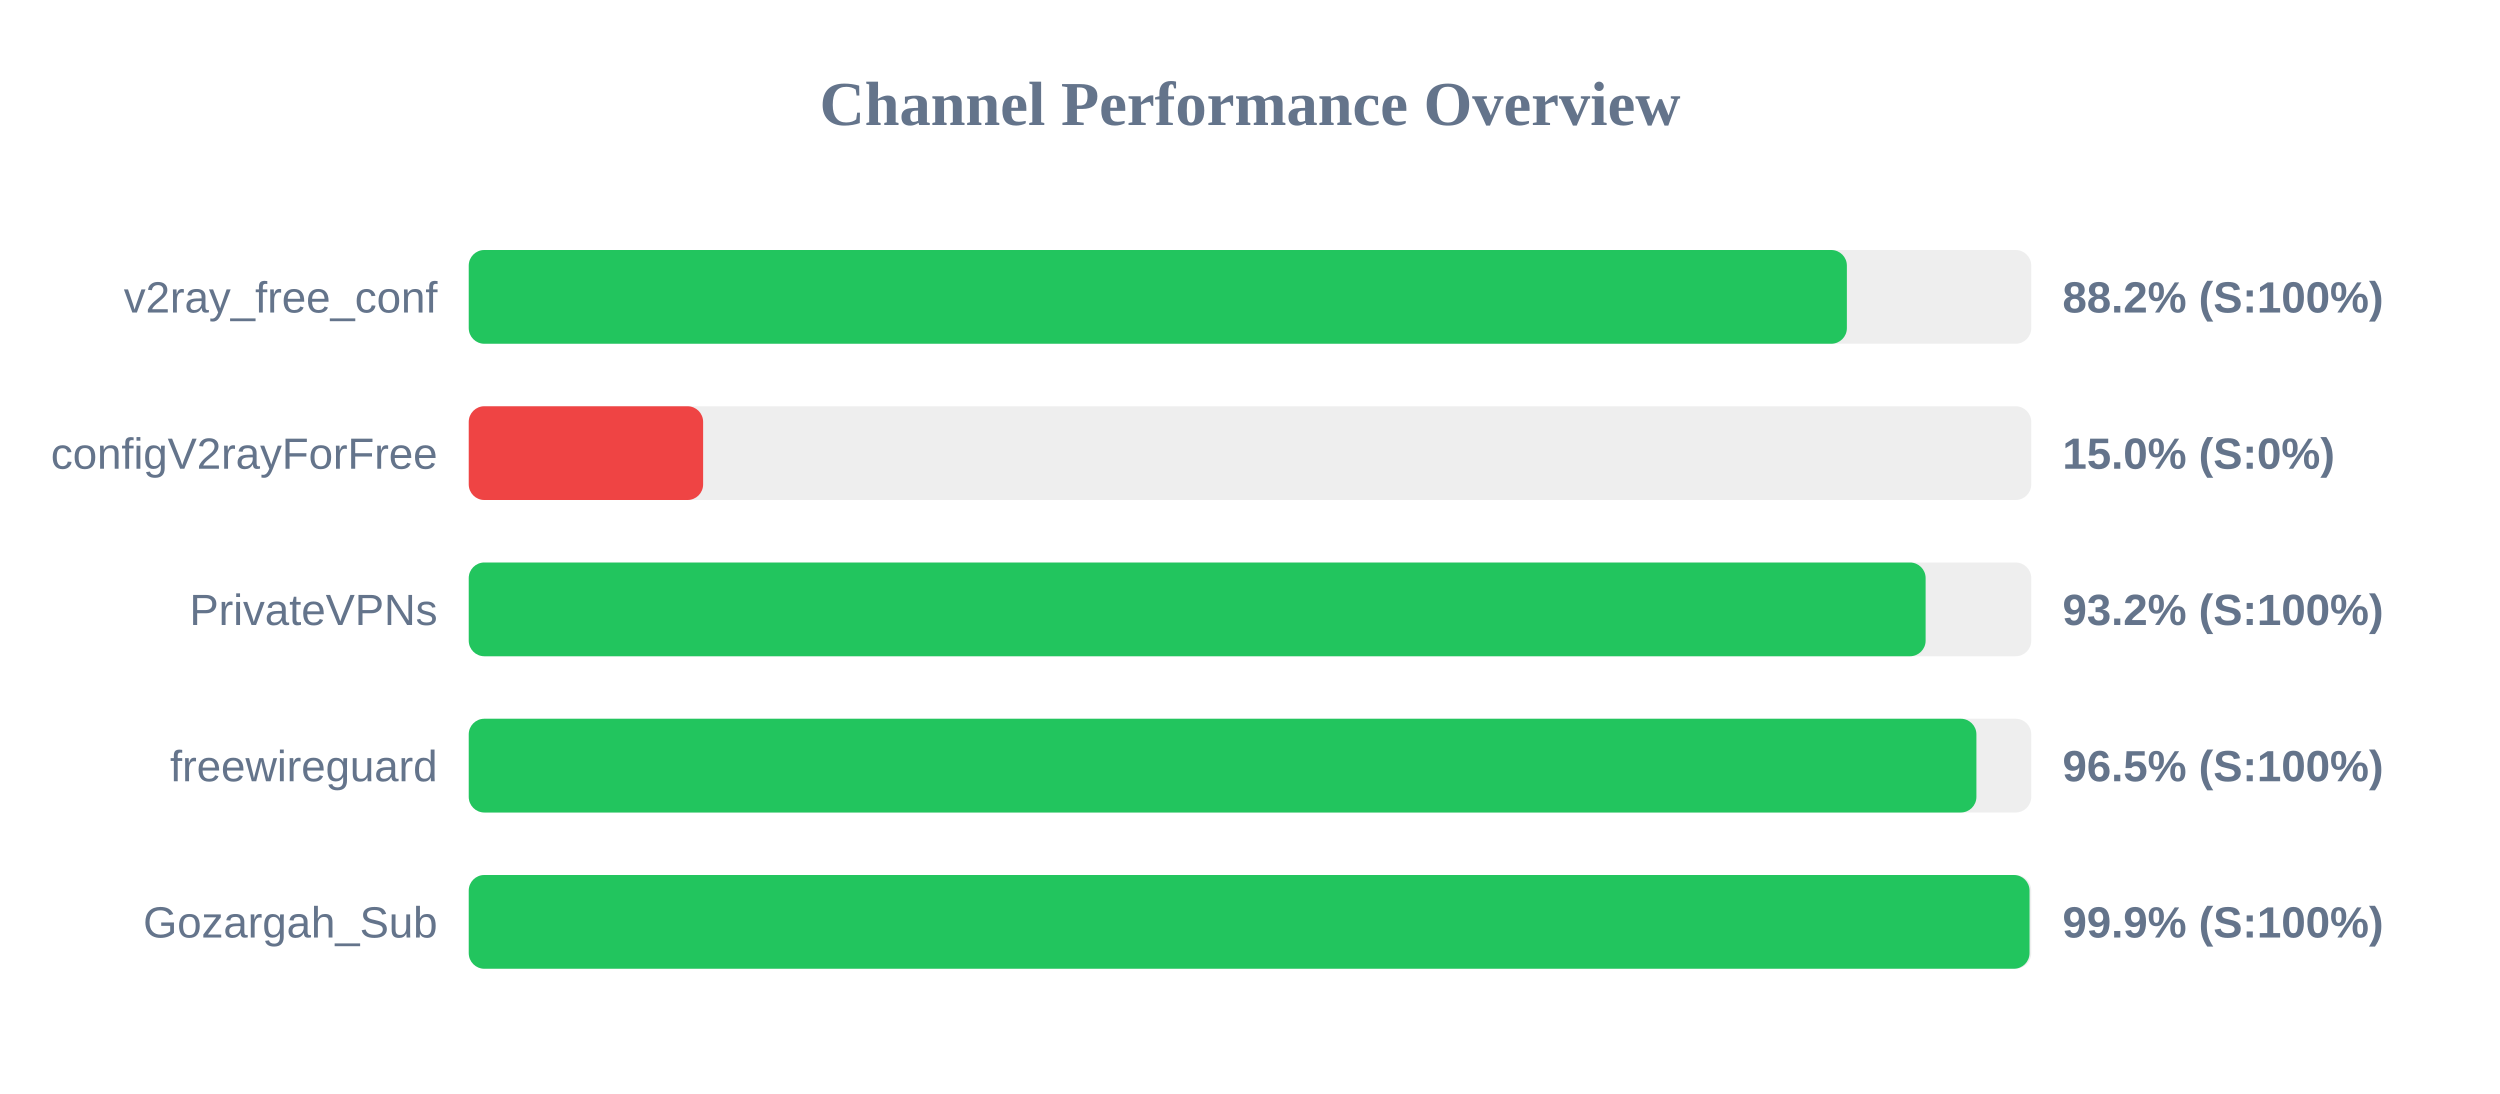
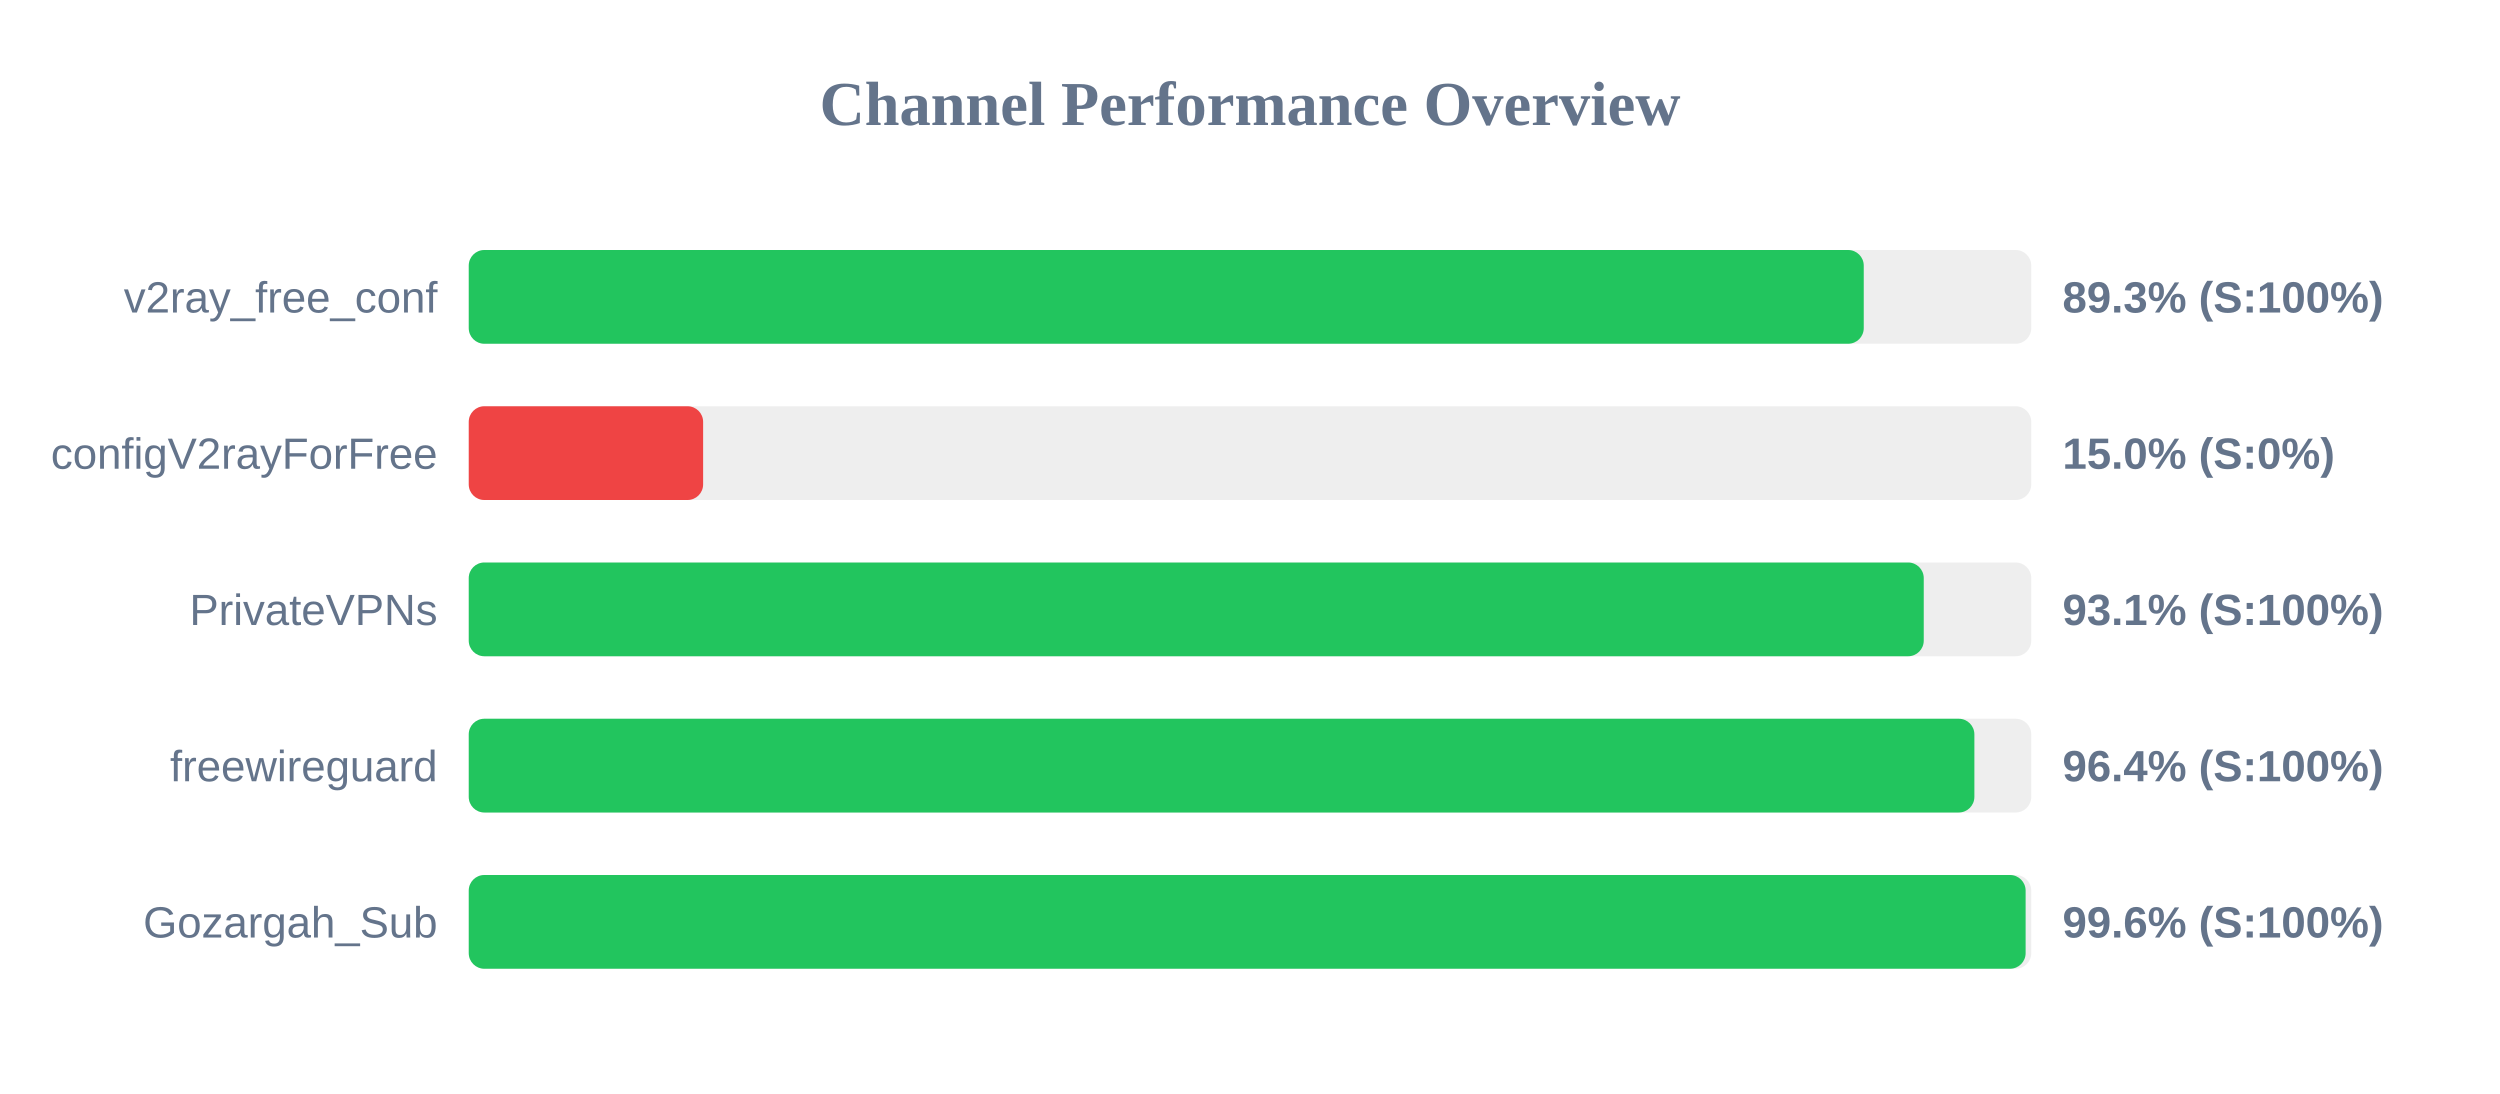
<svg xmlns="http://www.w3.org/2000/svg" width="800" height="350" version="1.1">
  <style>
        .row { font: 14px Arial; fill: #64748b; }
        .score { font: bold 14px Arial; fill: #64748b; }
    </style>
  <text x="400" y="40" text-anchor="middle" font-size="20px" font-weight="bold" fill="#64748b">Channel Performance Overview</text>
  <rect x="150" y="80" width="500" height="30" fill="#eee" rx="5" />
-   <rect x="150" y="80" width="441.0" height="30" fill="#22c55e" rx="5" />
+   <rect x="150" y="80" width="446.4" height="30" fill="#22c55e" rx="5" />
  <text x="140" y="100" text-anchor="end" class="row">v2ray_free_conf</text>
-   <text x="660" y="100" text-anchor="start" class="score">88.2% (S:100%)</text>
+   <text x="660" y="100" text-anchor="start" class="score">89.3% (S:100%)</text>
  <rect x="150" y="130" width="500" height="30" fill="#eee" rx="5" />
  <rect x="150" y="130" width="75.0" height="30" fill="#ef4444" rx="5" />
  <text x="140" y="150" text-anchor="end" class="row">configV2rayForFree</text>
  <text x="660" y="150" text-anchor="start" class="score">15.0% (S:0%)</text>
  <rect x="150" y="180" width="500" height="30" fill="#eee" rx="5" />
-   <rect x="150" y="180" width="466.2" height="30" fill="#22c55e" rx="5" />
+   <rect x="150" y="180" width="465.6" height="30" fill="#22c55e" rx="5" />
  <text x="140" y="200" text-anchor="end" class="row">PrivateVPNs</text>
-   <text x="660" y="200" text-anchor="start" class="score">93.2% (S:100%)</text>
+   <text x="660" y="200" text-anchor="start" class="score">93.1% (S:100%)</text>
  <rect x="150" y="230" width="500" height="30" fill="#eee" rx="5" />
-   <rect x="150" y="230" width="482.45" height="30" fill="#22c55e" rx="5" />
+   <rect x="150" y="230" width="481.8" height="30" fill="#22c55e" rx="5" />
  <text x="140" y="250" text-anchor="end" class="row">freewireguard</text>
-   <text x="660" y="250" text-anchor="start" class="score">96.5% (S:100%)</text>
+   <text x="660" y="250" text-anchor="start" class="score">96.4% (S:100%)</text>
  <rect x="150" y="280" width="500" height="30" fill="#eee" rx="5" />
-   <rect x="150" y="280" width="499.45" height="30" fill="#22c55e" rx="5" />
+   <rect x="150" y="280" width="498.2" height="30" fill="#22c55e" rx="5" />
  <text x="140" y="300" text-anchor="end" class="row">Gozargah_Sub</text>
-   <text x="660" y="300" text-anchor="start" class="score">99.9% (S:100%)</text>
+   <text x="660" y="300" text-anchor="start" class="score">99.6% (S:100%)</text>
</svg>
